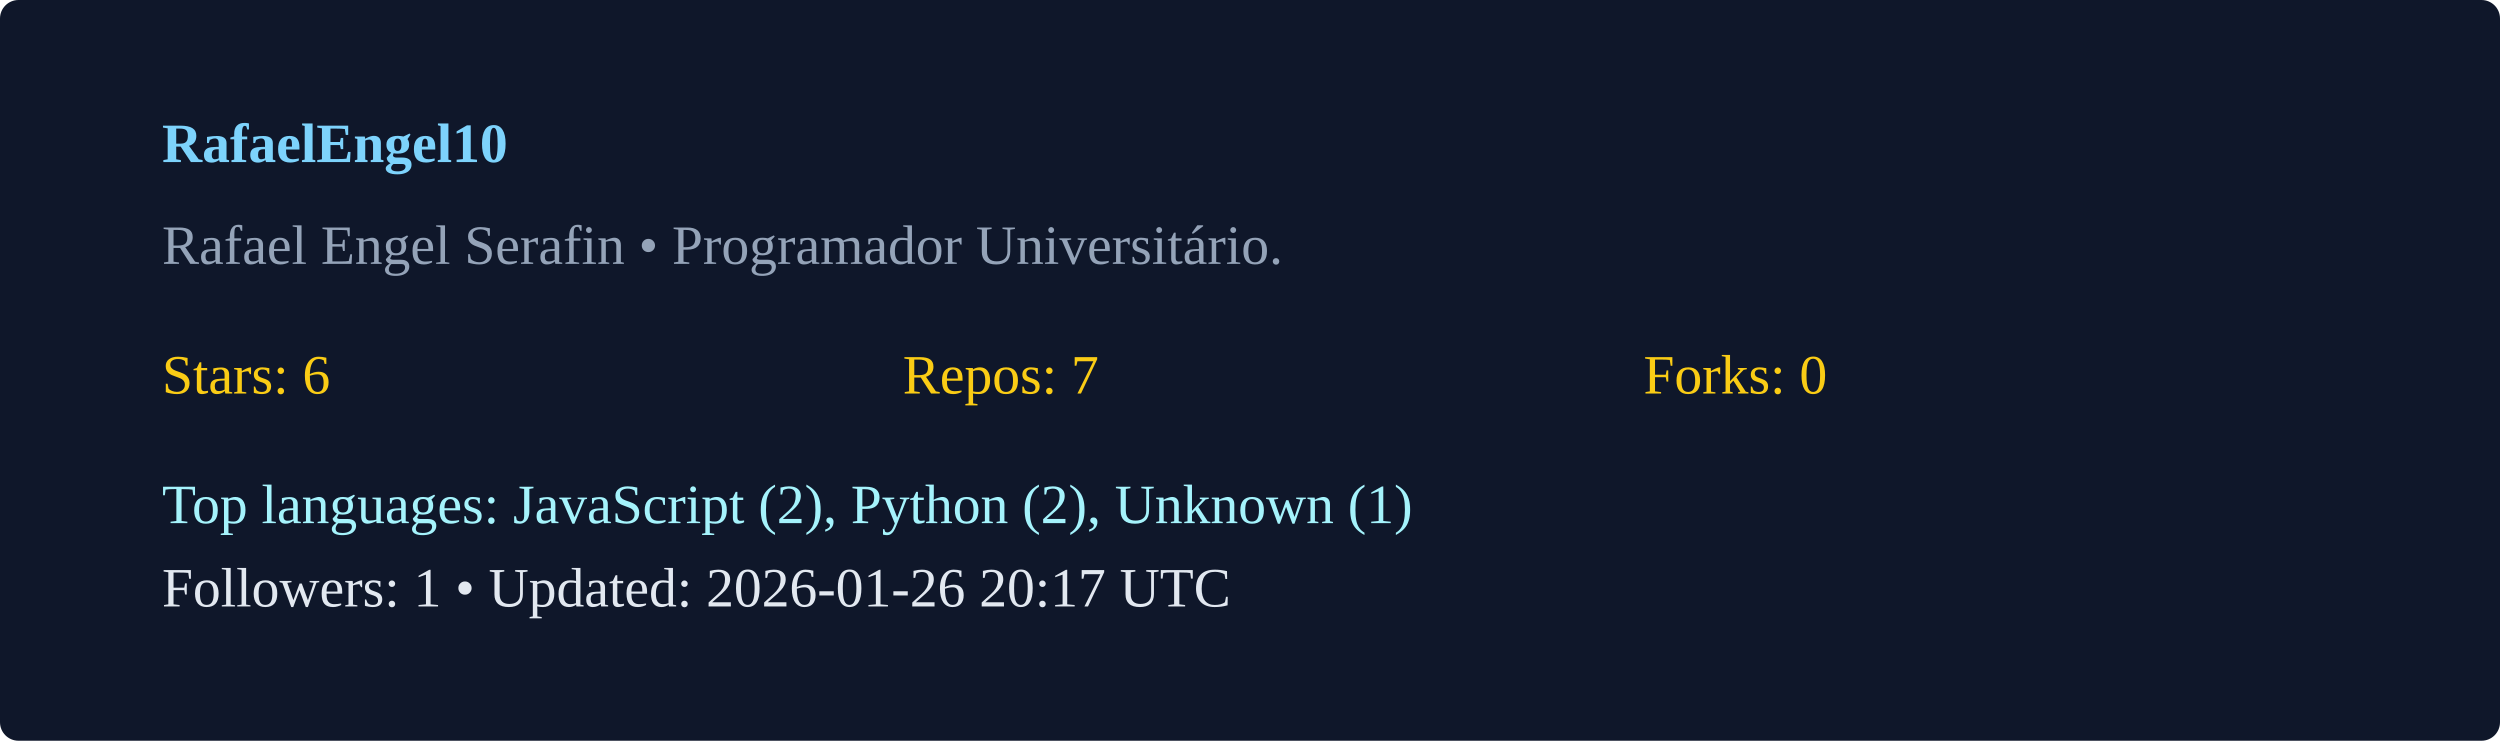
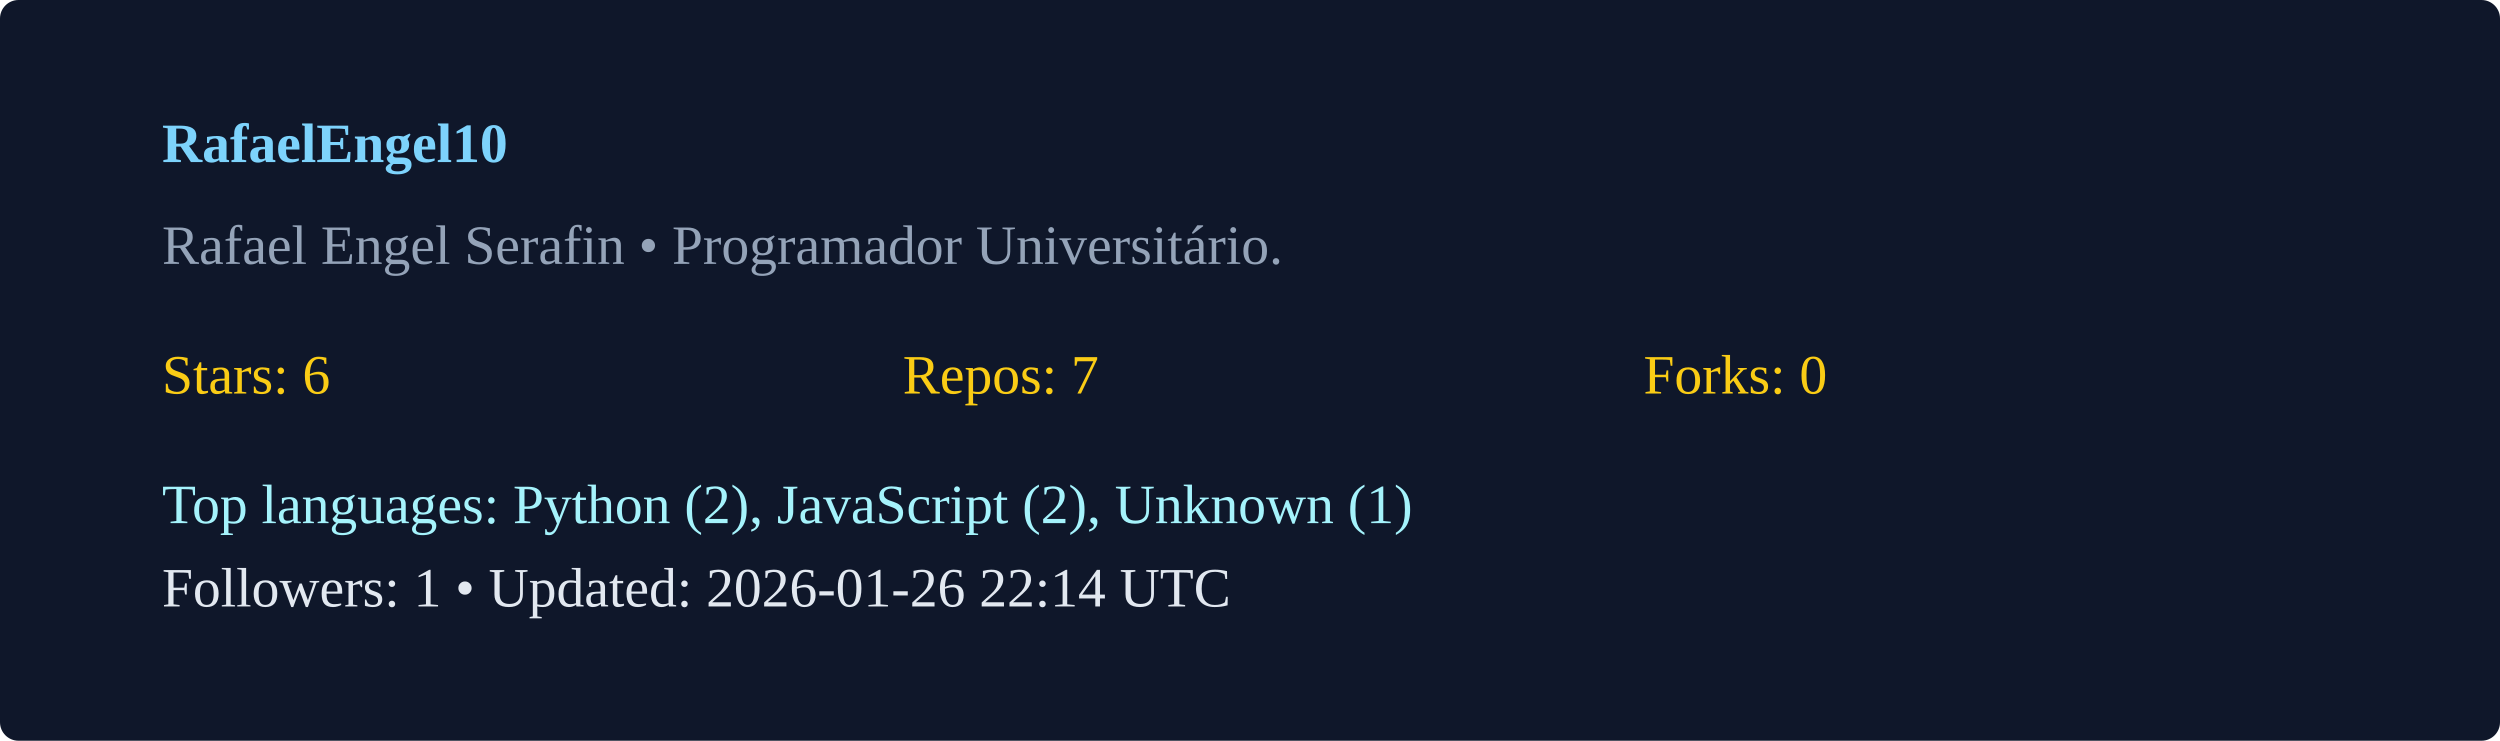
<svg xmlns="http://www.w3.org/2000/svg" width="540" height="160" viewBox="0 0 540 160">
  <rect width="100%" height="100%" rx="4" fill="#0f172a" />
  <g transform="translate(35,35)">
    <text x="0" y="0" fill="#7dd3fc" font-weight="600">RafaelEngel10</text>
    <text x="0" y="22" fill="#94a3b8">Rafael Engel Serafin  • Programador Universitário. </text>
    <g transform="translate(0,50)">
      <text x="0" y="0" fill="#facc15">Stars: 6</text>
      <text x="160" y="0" fill="#facc15">Repos: 7</text>
      <text x="320" y="0" fill="#facc15">Forks: 0</text>
-       <text x="0" y="28" fill="#a5f3fc">Top languages: JavaScript (2), Python (2), Unknown (1)</text>
-       <text x="0" y="46" fill="#e2e8f0">Followers: 1 • Updated: 2026-01-26 20:17 UTC</text>
+       <text x="0" y="28" fill="#a5f3fc">Top languages: Python (2), JavaScript (2), Unknown (1)</text>
+       <text x="0" y="46" fill="#e2e8f0">Followers: 1 • Updated: 2026-01-26 22:14 UTC</text>
    </g>
  </g>
</svg>
